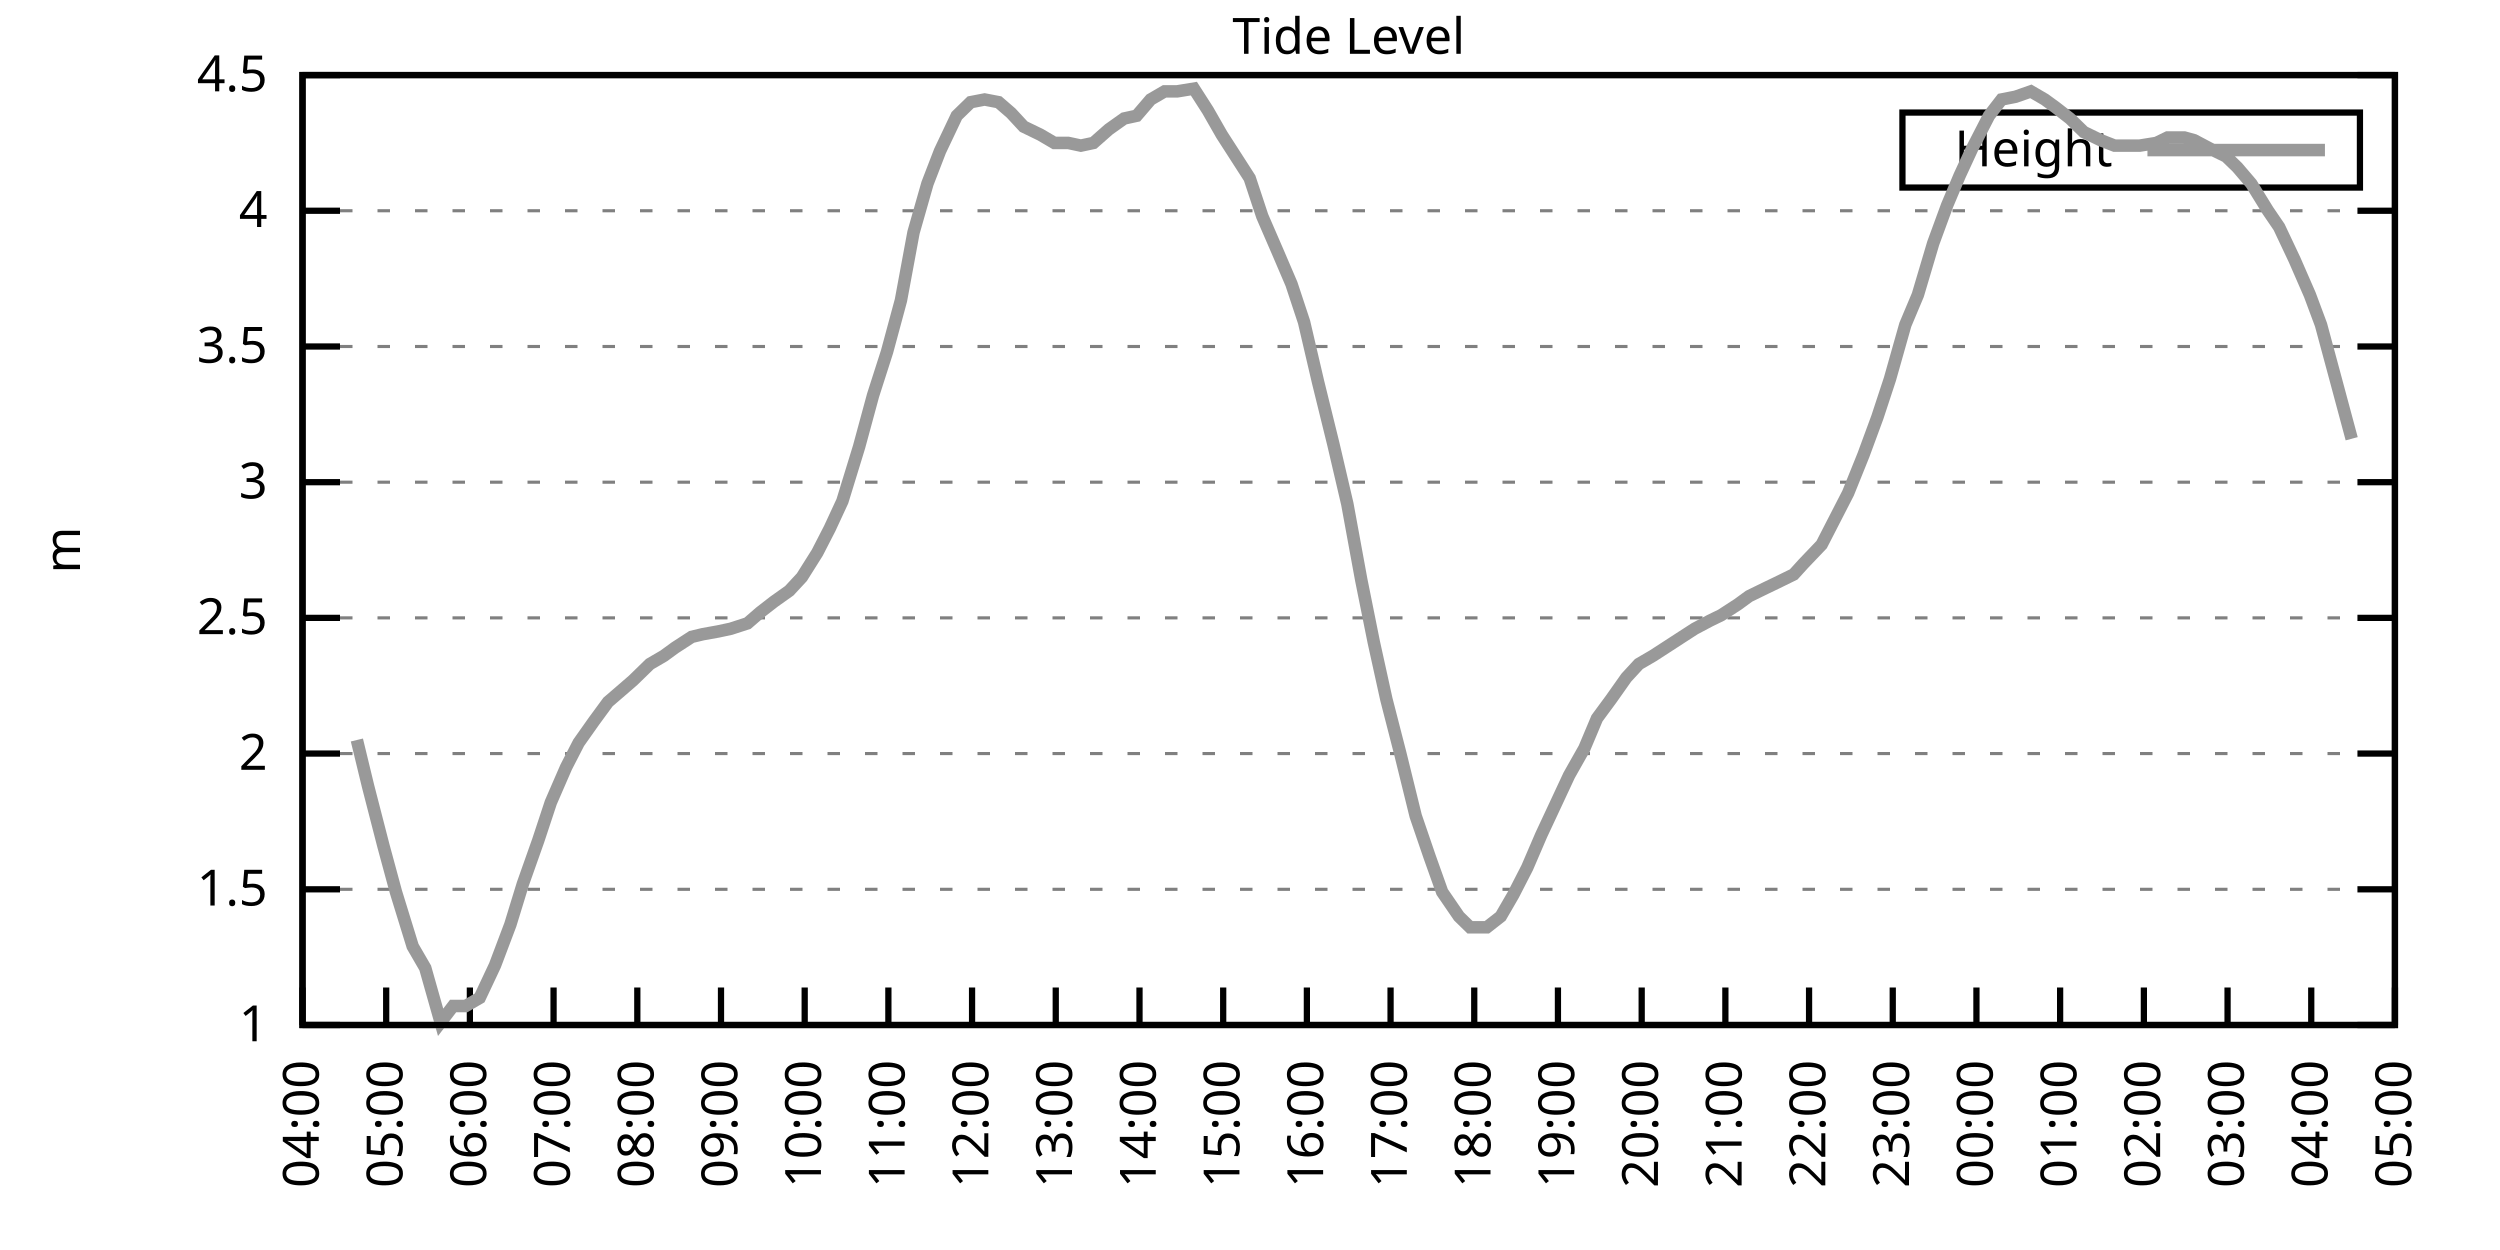
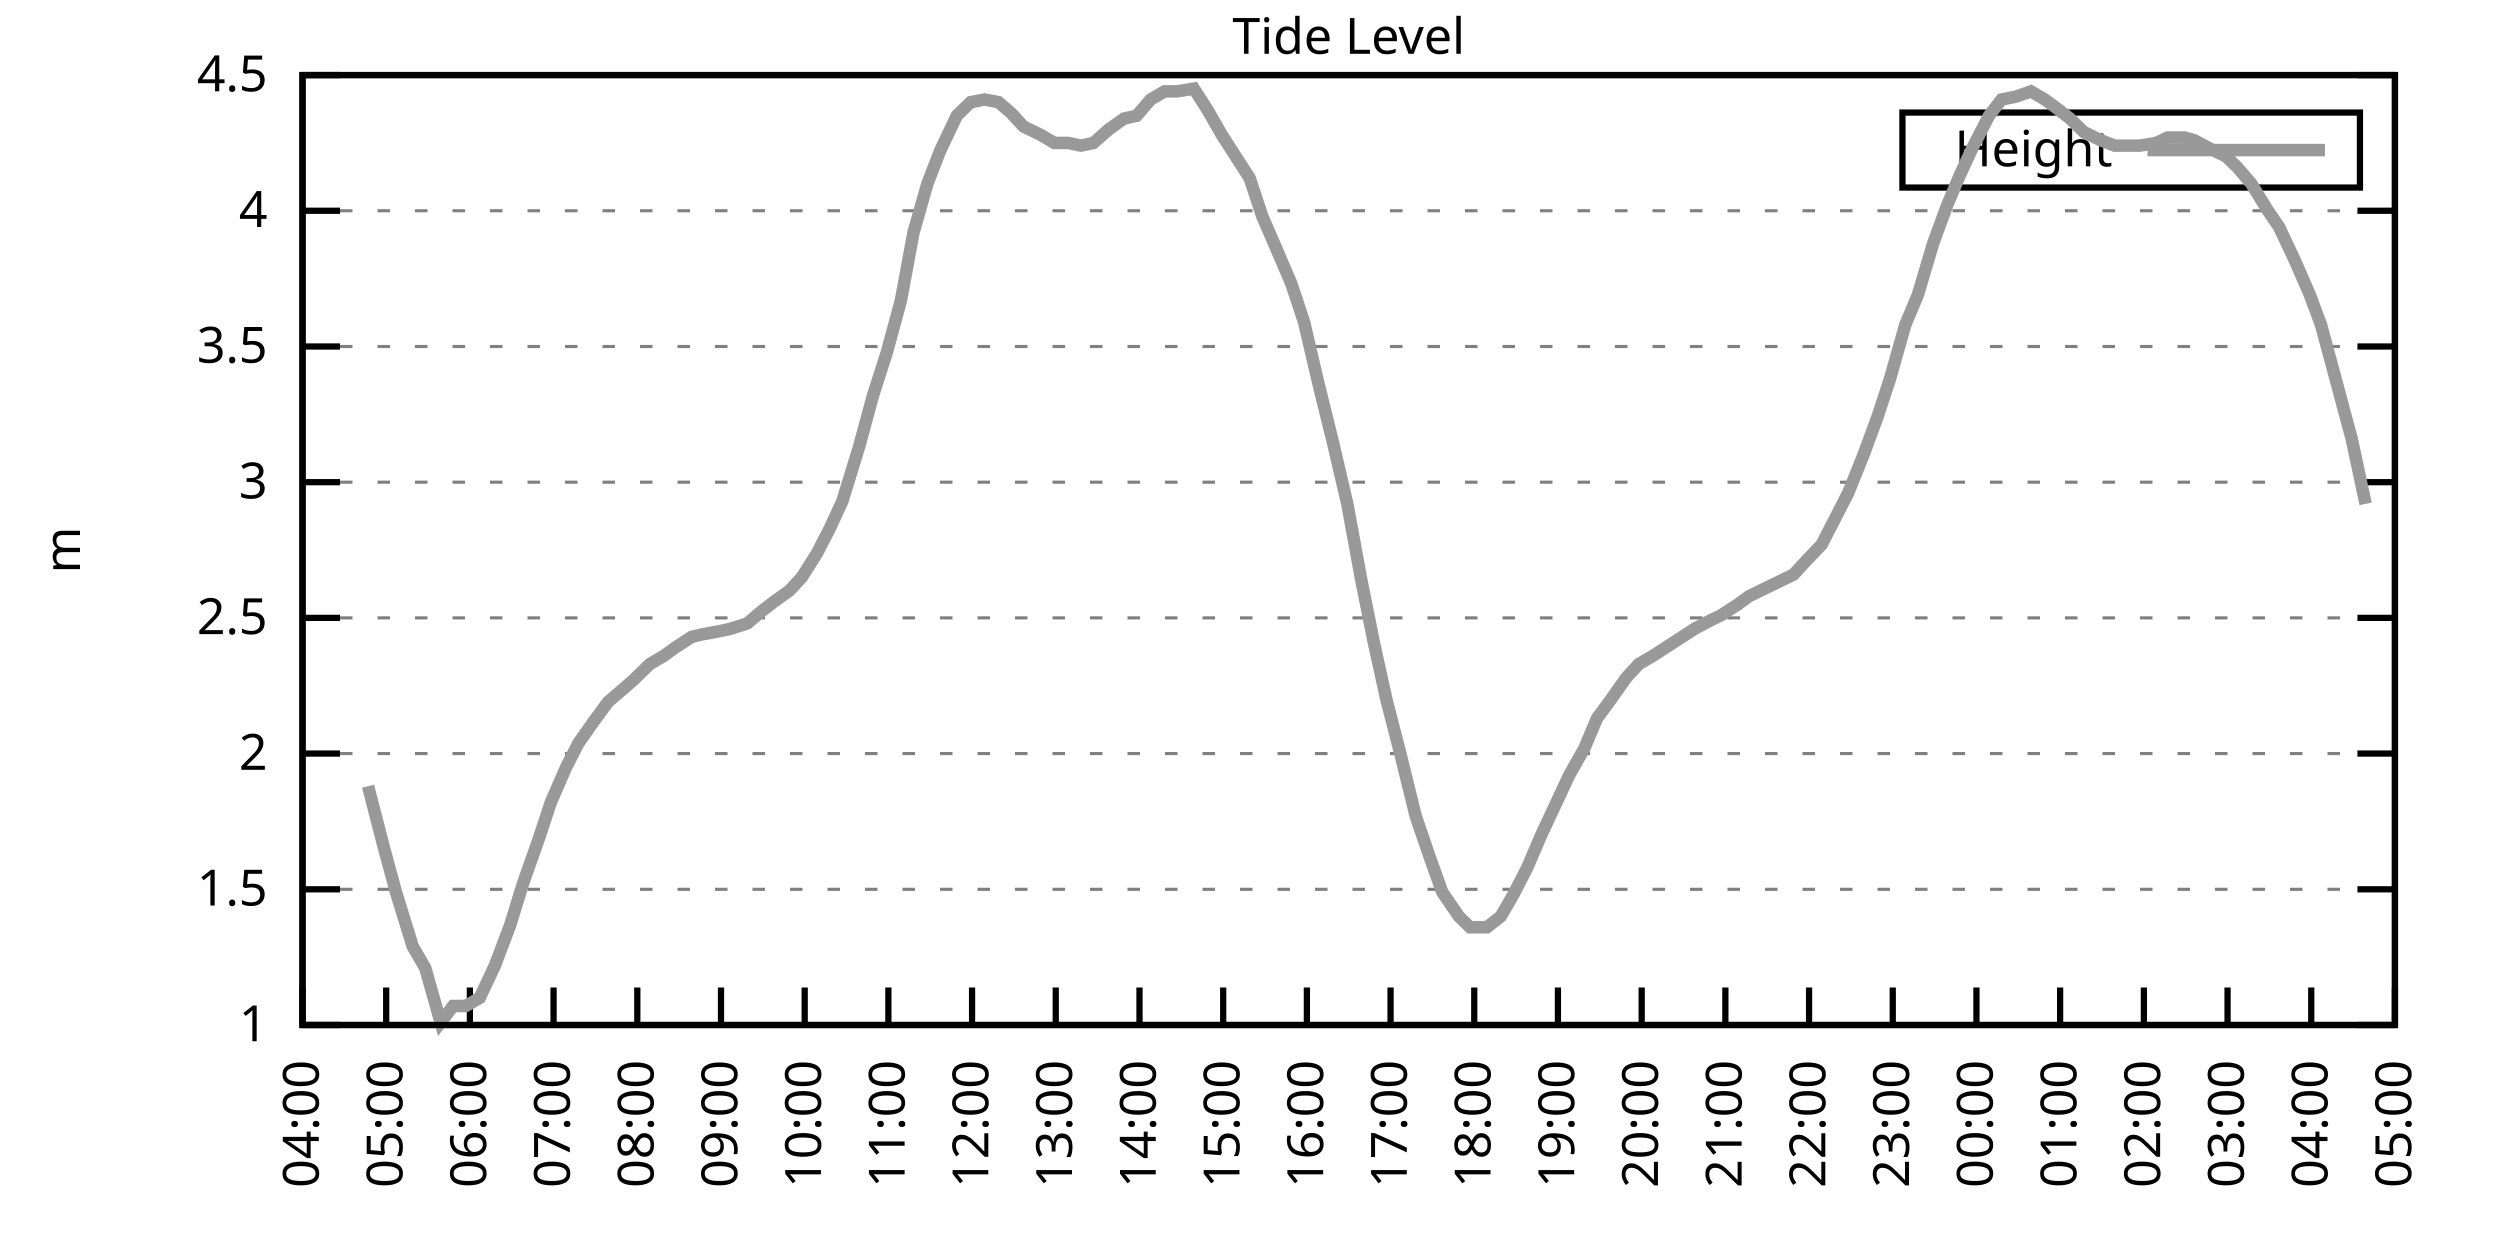
<svg xmlns="http://www.w3.org/2000/svg" xmlns:xlink="http://www.w3.org/1999/xlink" width="400" height="200" viewBox="0 0 400 200">
  <g id="gnuplot_canvas">
    <rect x="0" y="0" width="400" height="200" fill="none" />
    <defs>
      <circle id="gpDot" r="0.5" stroke-width="0.5" stroke="currentColor" />
      <path id="gpPt0" stroke-width="0.333" stroke="currentColor" d="M-1,0 h2 M0,-1 v2" />
      <path id="gpPt1" stroke-width="0.333" stroke="currentColor" d="M-1,-1 L1,1 M1,-1 L-1,1" />
      <path id="gpPt2" stroke-width="0.333" stroke="currentColor" d="M-1,0 L1,0 M0,-1 L0,1 M-1,-1 L1,1 M-1,1 L1,-1" />
      <rect id="gpPt3" stroke-width="0.333" stroke="currentColor" x="-1" y="-1" width="2" height="2" />
      <rect id="gpPt4" stroke-width="0.333" stroke="currentColor" fill="currentColor" x="-1" y="-1" width="2" height="2" />
      <circle id="gpPt5" stroke-width="0.333" stroke="currentColor" cx="0" cy="0" r="1" />
      <use xlink:href="#gpPt5" id="gpPt6" fill="currentColor" stroke="none" />
      <path id="gpPt7" stroke-width="0.333" stroke="currentColor" d="M0,-1.33 L-1.33,0.67 L1.33,0.67 z" />
      <use xlink:href="#gpPt7" id="gpPt8" fill="currentColor" stroke="none" />
      <use xlink:href="#gpPt7" id="gpPt9" stroke="currentColor" transform="rotate(180)" />
      <use xlink:href="#gpPt9" id="gpPt10" fill="currentColor" stroke="none" />
      <use xlink:href="#gpPt3" id="gpPt11" stroke="currentColor" transform="rotate(45)" />
      <use xlink:href="#gpPt11" id="gpPt12" fill="currentColor" stroke="none" />
      <path id="gpPt13" stroke-width="0.333" stroke="currentColor" d="M0,1.330 L1.265,0.411 L0.782,-1.067 L-0.782,-1.076 L-1.265,0.411 z" />
      <use xlink:href="#gpPt13" id="gpPt14" fill="currentColor" stroke="none" />
      <filter id="textbox" filterUnits="objectBoundingBox" x="0" y="0" height="1" width="1">
        <feFlood flood-color="white" flood-opacity="1" result="bgnd" />
        <feComposite in="SourceGraphic" in2="bgnd" operator="atop" />
      </filter>
      <filter id="greybox" filterUnits="objectBoundingBox" x="0" y="0" height="1" width="1">
        <feFlood flood-color="lightgrey" flood-opacity="1" result="grey" />
        <feComposite in="SourceGraphic" in2="grey" operator="atop" />
      </filter>
    </defs>
    <g fill="none" color="white" stroke="currentColor" stroke-width="1.00" stroke-linecap="butt" stroke-linejoin="miter">
</g>
    <g fill="none" color="black" stroke="currentColor" stroke-width="1.00" stroke-linecap="butt" stroke-linejoin="miter">
      <g stroke="none" shape-rendering="crispEdges">
        <polygon fill="rgb(255, 255, 255)" points="48.40,164.00 383.18,164.00 383.18,12.02 48.40,12.02 " />
      </g>
    </g>
    <g fill="none" color="black" stroke="currentColor" stroke-width="1.00" stroke-linecap="butt" stroke-linejoin="miter">
</g>
    <g fill="none" color="black" stroke="black" stroke-width="0.50" stroke-linecap="butt" stroke-linejoin="miter">
</g>
    <g fill="none" color="gray" stroke="currentColor" stroke-width="0.50" stroke-linecap="butt" stroke-linejoin="miter">
      <path stroke="gray" stroke-dasharray="2,4" class="gridline" d="M48.40,164.00 L383.19,164.00  " />
    </g>
    <g fill="none" color="gray" stroke="gray" stroke-width="1.00" stroke-linecap="butt" stroke-linejoin="miter">
</g>
    <g fill="none" color="black" stroke="currentColor" stroke-width="1.00" stroke-linecap="butt" stroke-linejoin="miter">
      <path stroke="black" d="M48.40,164.00 L54.40,164.00 M383.19,164.00 L377.19,164.00  " />
      <g transform="translate(42.80,166.60)" stroke="none" fill="black" font-family="Sans" font-size="8.00" text-anchor="end">
        <text>
          <tspan font-family="Sans"> 1</tspan>
        </text>
      </g>
    </g>
    <g fill="none" color="black" stroke="currentColor" stroke-width="1.00" stroke-linecap="butt" stroke-linejoin="miter">
</g>
    <g fill="none" color="black" stroke="black" stroke-width="0.50" stroke-linecap="butt" stroke-linejoin="miter">
</g>
    <g fill="none" color="gray" stroke="currentColor" stroke-width="0.50" stroke-linecap="butt" stroke-linejoin="miter">
      <path stroke="gray" stroke-dasharray="2,4" class="gridline" d="M48.40,142.29 L383.19,142.29  " />
    </g>
    <g fill="none" color="gray" stroke="gray" stroke-width="1.00" stroke-linecap="butt" stroke-linejoin="miter">
</g>
    <g fill="none" color="black" stroke="currentColor" stroke-width="1.00" stroke-linecap="butt" stroke-linejoin="miter">
      <path stroke="black" d="M48.40,142.29 L54.40,142.29 M383.19,142.29 L377.19,142.29  " />
      <g transform="translate(42.80,144.89)" stroke="none" fill="black" font-family="Sans" font-size="8.00" text-anchor="end">
        <text>
          <tspan font-family="Sans"> 1.5</tspan>
        </text>
      </g>
    </g>
    <g fill="none" color="black" stroke="currentColor" stroke-width="1.00" stroke-linecap="butt" stroke-linejoin="miter">
</g>
    <g fill="none" color="black" stroke="black" stroke-width="0.50" stroke-linecap="butt" stroke-linejoin="miter">
</g>
    <g fill="none" color="gray" stroke="currentColor" stroke-width="0.50" stroke-linecap="butt" stroke-linejoin="miter">
      <path stroke="gray" stroke-dasharray="2,4" class="gridline" d="M48.40,120.57 L383.19,120.57  " />
    </g>
    <g fill="none" color="gray" stroke="gray" stroke-width="1.00" stroke-linecap="butt" stroke-linejoin="miter">
</g>
    <g fill="none" color="black" stroke="currentColor" stroke-width="1.00" stroke-linecap="butt" stroke-linejoin="miter">
      <path stroke="black" d="M48.40,120.57 L54.40,120.57 M383.19,120.57 L377.19,120.57  " />
      <g transform="translate(42.80,123.17)" stroke="none" fill="black" font-family="Sans" font-size="8.00" text-anchor="end">
        <text>
          <tspan font-family="Sans"> 2</tspan>
        </text>
      </g>
    </g>
    <g fill="none" color="black" stroke="currentColor" stroke-width="1.00" stroke-linecap="butt" stroke-linejoin="miter">
</g>
    <g fill="none" color="black" stroke="black" stroke-width="0.50" stroke-linecap="butt" stroke-linejoin="miter">
</g>
    <g fill="none" color="gray" stroke="currentColor" stroke-width="0.50" stroke-linecap="butt" stroke-linejoin="miter">
      <path stroke="gray" stroke-dasharray="2,4" class="gridline" d="M48.40,98.86 L383.19,98.86  " />
    </g>
    <g fill="none" color="gray" stroke="gray" stroke-width="1.00" stroke-linecap="butt" stroke-linejoin="miter">
</g>
    <g fill="none" color="black" stroke="currentColor" stroke-width="1.00" stroke-linecap="butt" stroke-linejoin="miter">
      <path stroke="black" d="M48.40,98.86 L54.40,98.86 M383.19,98.86 L377.19,98.86  " />
      <g transform="translate(42.80,101.46)" stroke="none" fill="black" font-family="Sans" font-size="8.00" text-anchor="end">
        <text>
          <tspan font-family="Sans"> 2.5</tspan>
        </text>
      </g>
    </g>
    <g fill="none" color="black" stroke="currentColor" stroke-width="1.00" stroke-linecap="butt" stroke-linejoin="miter">
</g>
    <g fill="none" color="black" stroke="black" stroke-width="0.50" stroke-linecap="butt" stroke-linejoin="miter">
</g>
    <g fill="none" color="gray" stroke="currentColor" stroke-width="0.50" stroke-linecap="butt" stroke-linejoin="miter">
      <path stroke="gray" stroke-dasharray="2,4" class="gridline" d="M48.40,77.15 L383.19,77.15  " />
    </g>
    <g fill="none" color="gray" stroke="gray" stroke-width="1.00" stroke-linecap="butt" stroke-linejoin="miter">
</g>
    <g fill="none" color="black" stroke="currentColor" stroke-width="1.00" stroke-linecap="butt" stroke-linejoin="miter">
      <path stroke="black" d="M48.40,77.15 L54.40,77.15 M383.19,77.15 L377.19,77.15  " />
      <g transform="translate(42.80,79.75)" stroke="none" fill="black" font-family="Sans" font-size="8.00" text-anchor="end">
        <text>
          <tspan font-family="Sans"> 3</tspan>
        </text>
      </g>
    </g>
    <g fill="none" color="black" stroke="currentColor" stroke-width="1.00" stroke-linecap="butt" stroke-linejoin="miter">
</g>
    <g fill="none" color="black" stroke="black" stroke-width="0.50" stroke-linecap="butt" stroke-linejoin="miter">
</g>
    <g fill="none" color="gray" stroke="currentColor" stroke-width="0.50" stroke-linecap="butt" stroke-linejoin="miter">
      <path stroke="gray" stroke-dasharray="2,4" class="gridline" d="M48.40,55.44 L383.19,55.44  " />
    </g>
    <g fill="none" color="gray" stroke="gray" stroke-width="1.00" stroke-linecap="butt" stroke-linejoin="miter">
</g>
    <g fill="none" color="black" stroke="currentColor" stroke-width="1.00" stroke-linecap="butt" stroke-linejoin="miter">
      <path stroke="black" d="M48.40,55.44 L54.40,55.44 M383.19,55.44 L377.19,55.44  " />
      <g transform="translate(42.80,58.04)" stroke="none" fill="black" font-family="Sans" font-size="8.00" text-anchor="end">
        <text>
          <tspan font-family="Sans"> 3.5</tspan>
        </text>
      </g>
    </g>
    <g fill="none" color="black" stroke="currentColor" stroke-width="1.00" stroke-linecap="butt" stroke-linejoin="miter">
</g>
    <g fill="none" color="black" stroke="black" stroke-width="0.50" stroke-linecap="butt" stroke-linejoin="miter">
</g>
    <g fill="none" color="gray" stroke="currentColor" stroke-width="0.50" stroke-linecap="butt" stroke-linejoin="miter">
      <path stroke="gray" stroke-dasharray="2,4" class="gridline" d="M48.40,33.72 L383.19,33.72  " />
    </g>
    <g fill="none" color="gray" stroke="gray" stroke-width="1.00" stroke-linecap="butt" stroke-linejoin="miter">
</g>
    <g fill="none" color="black" stroke="currentColor" stroke-width="1.00" stroke-linecap="butt" stroke-linejoin="miter">
      <path stroke="black" d="M48.40,33.72 L54.40,33.72 M383.19,33.72 L377.19,33.72  " />
      <g transform="translate(42.80,36.32)" stroke="none" fill="black" font-family="Sans" font-size="8.00" text-anchor="end">
        <text>
          <tspan font-family="Sans"> 4</tspan>
        </text>
      </g>
    </g>
    <g fill="none" color="black" stroke="currentColor" stroke-width="1.00" stroke-linecap="butt" stroke-linejoin="miter">
</g>
    <g fill="none" color="black" stroke="black" stroke-width="0.50" stroke-linecap="butt" stroke-linejoin="miter">
</g>
    <g fill="none" color="gray" stroke="currentColor" stroke-width="0.50" stroke-linecap="butt" stroke-linejoin="miter">
      <path stroke="gray" stroke-dasharray="2,4" class="gridline" d="M48.40,12.01 L383.19,12.01  " />
    </g>
    <g fill="none" color="gray" stroke="gray" stroke-width="1.00" stroke-linecap="butt" stroke-linejoin="miter">
</g>
    <g fill="none" color="black" stroke="currentColor" stroke-width="1.00" stroke-linecap="butt" stroke-linejoin="miter">
      <path stroke="black" d="M48.40,12.01 L54.40,12.01 M383.19,12.01 L377.19,12.01  " />
      <g transform="translate(42.80,14.61)" stroke="none" fill="black" font-family="Sans" font-size="8.00" text-anchor="end">
        <text>
          <tspan font-family="Sans"> 4.5</tspan>
        </text>
      </g>
    </g>
    <g fill="none" color="black" stroke="currentColor" stroke-width="1.00" stroke-linecap="butt" stroke-linejoin="miter">
      <path stroke="black" d="M48.40,164.00 L48.40,158.00  " />
      <g transform="translate(51.00,169.60) rotate(270.00)" stroke="none" fill="black" font-family="Sans" font-size="8.00" text-anchor="end">
        <text>
          <tspan font-family="Sans">04:00</tspan>
        </text>
      </g>
    </g>
    <g fill="none" color="black" stroke="currentColor" stroke-width="1.00" stroke-linecap="butt" stroke-linejoin="miter">
      <path stroke="black" d="M61.79,164.00 L61.79,158.00  " />
      <g transform="translate(64.39,169.60) rotate(270.00)" stroke="none" fill="black" font-family="Sans" font-size="8.00" text-anchor="end">
        <text>
          <tspan font-family="Sans">05:00</tspan>
        </text>
      </g>
    </g>
    <g fill="none" color="black" stroke="currentColor" stroke-width="1.00" stroke-linecap="butt" stroke-linejoin="miter">
      <path stroke="black" d="M75.18,164.00 L75.18,158.00  " />
      <g transform="translate(77.78,169.60) rotate(270.00)" stroke="none" fill="black" font-family="Sans" font-size="8.00" text-anchor="end">
        <text>
          <tspan font-family="Sans">06:00</tspan>
        </text>
      </g>
    </g>
    <g fill="none" color="black" stroke="currentColor" stroke-width="1.00" stroke-linecap="butt" stroke-linejoin="miter">
      <path stroke="black" d="M88.57,164.00 L88.57,158.00  " />
      <g transform="translate(91.17,169.60) rotate(270.00)" stroke="none" fill="black" font-family="Sans" font-size="8.00" text-anchor="end">
        <text>
          <tspan font-family="Sans">07:00</tspan>
        </text>
      </g>
    </g>
    <g fill="none" color="black" stroke="currentColor" stroke-width="1.00" stroke-linecap="butt" stroke-linejoin="miter">
      <path stroke="black" d="M101.97,164.00 L101.97,158.00  " />
      <g transform="translate(104.57,169.60) rotate(270.00)" stroke="none" fill="black" font-family="Sans" font-size="8.00" text-anchor="end">
        <text>
          <tspan font-family="Sans">08:00</tspan>
        </text>
      </g>
    </g>
    <g fill="none" color="black" stroke="currentColor" stroke-width="1.00" stroke-linecap="butt" stroke-linejoin="miter">
      <path stroke="black" d="M115.36,164.00 L115.36,158.00  " />
      <g transform="translate(117.96,169.60) rotate(270.00)" stroke="none" fill="black" font-family="Sans" font-size="8.00" text-anchor="end">
        <text>
          <tspan font-family="Sans">09:00</tspan>
        </text>
      </g>
    </g>
    <g fill="none" color="black" stroke="currentColor" stroke-width="1.00" stroke-linecap="butt" stroke-linejoin="miter">
      <path stroke="black" d="M128.75,164.00 L128.75,158.00  " />
      <g transform="translate(131.35,169.60) rotate(270.00)" stroke="none" fill="black" font-family="Sans" font-size="8.00" text-anchor="end">
        <text>
          <tspan font-family="Sans">10:00</tspan>
        </text>
      </g>
    </g>
    <g fill="none" color="black" stroke="currentColor" stroke-width="1.00" stroke-linecap="butt" stroke-linejoin="miter">
      <path stroke="black" d="M142.14,164.00 L142.14,158.00  " />
      <g transform="translate(144.74,169.60) rotate(270.00)" stroke="none" fill="black" font-family="Sans" font-size="8.00" text-anchor="end">
        <text>
          <tspan font-family="Sans">11:00</tspan>
        </text>
      </g>
    </g>
    <g fill="none" color="black" stroke="currentColor" stroke-width="1.00" stroke-linecap="butt" stroke-linejoin="miter">
      <path stroke="black" d="M155.53,164.00 L155.53,158.00  " />
      <g transform="translate(158.13,169.60) rotate(270.00)" stroke="none" fill="black" font-family="Sans" font-size="8.00" text-anchor="end">
        <text>
          <tspan font-family="Sans">12:00</tspan>
        </text>
      </g>
    </g>
    <g fill="none" color="black" stroke="currentColor" stroke-width="1.00" stroke-linecap="butt" stroke-linejoin="miter">
      <path stroke="black" d="M168.92,164.00 L168.92,158.00  " />
      <g transform="translate(171.52,169.60) rotate(270.00)" stroke="none" fill="black" font-family="Sans" font-size="8.00" text-anchor="end">
        <text>
          <tspan font-family="Sans">13:00</tspan>
        </text>
      </g>
    </g>
    <g fill="none" color="black" stroke="currentColor" stroke-width="1.00" stroke-linecap="butt" stroke-linejoin="miter">
      <path stroke="black" d="M182.32,164.00 L182.32,158.00  " />
      <g transform="translate(184.92,169.60) rotate(270.00)" stroke="none" fill="black" font-family="Sans" font-size="8.00" text-anchor="end">
        <text>
          <tspan font-family="Sans">14:00</tspan>
        </text>
      </g>
    </g>
    <g fill="none" color="black" stroke="currentColor" stroke-width="1.00" stroke-linecap="butt" stroke-linejoin="miter">
      <path stroke="black" d="M195.71,164.00 L195.71,158.00  " />
      <g transform="translate(198.31,169.60) rotate(270.00)" stroke="none" fill="black" font-family="Sans" font-size="8.00" text-anchor="end">
        <text>
          <tspan font-family="Sans">15:00</tspan>
        </text>
      </g>
    </g>
    <g fill="none" color="black" stroke="currentColor" stroke-width="1.00" stroke-linecap="butt" stroke-linejoin="miter">
      <path stroke="black" d="M209.10,164.00 L209.10,158.00  " />
      <g transform="translate(211.70,169.60) rotate(270.00)" stroke="none" fill="black" font-family="Sans" font-size="8.00" text-anchor="end">
        <text>
          <tspan font-family="Sans">16:00</tspan>
        </text>
      </g>
    </g>
    <g fill="none" color="black" stroke="currentColor" stroke-width="1.00" stroke-linecap="butt" stroke-linejoin="miter">
      <path stroke="black" d="M222.49,164.00 L222.49,158.00  " />
      <g transform="translate(225.09,169.60) rotate(270.00)" stroke="none" fill="black" font-family="Sans" font-size="8.00" text-anchor="end">
        <text>
          <tspan font-family="Sans">17:00</tspan>
        </text>
      </g>
    </g>
    <g fill="none" color="black" stroke="currentColor" stroke-width="1.00" stroke-linecap="butt" stroke-linejoin="miter">
      <path stroke="black" d="M235.88,164.00 L235.88,158.00  " />
      <g transform="translate(238.48,169.60) rotate(270.00)" stroke="none" fill="black" font-family="Sans" font-size="8.00" text-anchor="end">
        <text>
          <tspan font-family="Sans">18:00</tspan>
        </text>
      </g>
    </g>
    <g fill="none" color="black" stroke="currentColor" stroke-width="1.00" stroke-linecap="butt" stroke-linejoin="miter">
      <path stroke="black" d="M249.27,164.00 L249.27,158.00  " />
      <g transform="translate(251.87,169.60) rotate(270.00)" stroke="none" fill="black" font-family="Sans" font-size="8.00" text-anchor="end">
        <text>
          <tspan font-family="Sans">19:00</tspan>
        </text>
      </g>
    </g>
    <g fill="none" color="black" stroke="currentColor" stroke-width="1.00" stroke-linecap="butt" stroke-linejoin="miter">
      <path stroke="black" d="M262.67,164.00 L262.67,158.00  " />
      <g transform="translate(265.27,169.60) rotate(270.00)" stroke="none" fill="black" font-family="Sans" font-size="8.00" text-anchor="end">
        <text>
          <tspan font-family="Sans">20:00</tspan>
        </text>
      </g>
    </g>
    <g fill="none" color="black" stroke="currentColor" stroke-width="1.00" stroke-linecap="butt" stroke-linejoin="miter">
      <path stroke="black" d="M276.06,164.00 L276.06,158.00  " />
      <g transform="translate(278.66,169.60) rotate(270.00)" stroke="none" fill="black" font-family="Sans" font-size="8.00" text-anchor="end">
        <text>
          <tspan font-family="Sans">21:00</tspan>
        </text>
      </g>
    </g>
    <g fill="none" color="black" stroke="currentColor" stroke-width="1.00" stroke-linecap="butt" stroke-linejoin="miter">
      <path stroke="black" d="M289.45,164.00 L289.45,158.00  " />
      <g transform="translate(292.05,169.60) rotate(270.00)" stroke="none" fill="black" font-family="Sans" font-size="8.00" text-anchor="end">
        <text>
          <tspan font-family="Sans">22:00</tspan>
        </text>
      </g>
    </g>
    <g fill="none" color="black" stroke="currentColor" stroke-width="1.00" stroke-linecap="butt" stroke-linejoin="miter">
      <path stroke="black" d="M302.84,164.00 L302.84,158.00  " />
      <g transform="translate(305.44,169.60) rotate(270.00)" stroke="none" fill="black" font-family="Sans" font-size="8.00" text-anchor="end">
        <text>
          <tspan font-family="Sans">23:00</tspan>
        </text>
      </g>
    </g>
    <g fill="none" color="black" stroke="currentColor" stroke-width="1.00" stroke-linecap="butt" stroke-linejoin="miter">
      <path stroke="black" d="M316.23,164.00 L316.23,158.00  " />
      <g transform="translate(318.83,169.60) rotate(270.00)" stroke="none" fill="black" font-family="Sans" font-size="8.00" text-anchor="end">
        <text>
          <tspan font-family="Sans">00:00</tspan>
        </text>
      </g>
    </g>
    <g fill="none" color="black" stroke="currentColor" stroke-width="1.00" stroke-linecap="butt" stroke-linejoin="miter">
      <path stroke="black" d="M329.62,164.00 L329.62,158.00  " />
      <g transform="translate(332.22,169.60) rotate(270.00)" stroke="none" fill="black" font-family="Sans" font-size="8.00" text-anchor="end">
        <text>
          <tspan font-family="Sans">01:00</tspan>
        </text>
      </g>
    </g>
    <g fill="none" color="black" stroke="currentColor" stroke-width="1.00" stroke-linecap="butt" stroke-linejoin="miter">
      <path stroke="black" d="M343.02,164.00 L343.02,158.00  " />
      <g transform="translate(345.62,169.60) rotate(270.00)" stroke="none" fill="black" font-family="Sans" font-size="8.00" text-anchor="end">
        <text>
          <tspan font-family="Sans">02:00</tspan>
        </text>
      </g>
    </g>
    <g fill="none" color="black" stroke="currentColor" stroke-width="1.00" stroke-linecap="butt" stroke-linejoin="miter">
      <path stroke="black" d="M356.41,164.00 L356.41,158.00  " />
      <g transform="translate(359.01,169.60) rotate(270.00)" stroke="none" fill="black" font-family="Sans" font-size="8.00" text-anchor="end">
        <text>
          <tspan font-family="Sans">03:00</tspan>
        </text>
      </g>
    </g>
    <g fill="none" color="black" stroke="currentColor" stroke-width="1.00" stroke-linecap="butt" stroke-linejoin="miter">
      <path stroke="black" d="M369.80,164.00 L369.80,158.00  " />
      <g transform="translate(372.40,169.60) rotate(270.00)" stroke="none" fill="black" font-family="Sans" font-size="8.00" text-anchor="end">
        <text>
          <tspan font-family="Sans">04:00</tspan>
        </text>
      </g>
    </g>
    <g fill="none" color="black" stroke="currentColor" stroke-width="1.00" stroke-linecap="butt" stroke-linejoin="miter">
      <path stroke="black" d="M383.19,164.00 L383.19,158.00  " />
      <g transform="translate(385.79,169.60) rotate(270.00)" stroke="none" fill="black" font-family="Sans" font-size="8.00" text-anchor="end">
        <text>
          <tspan font-family="Sans">05:00</tspan>
        </text>
      </g>
    </g>
    <g fill="none" color="black" stroke="currentColor" stroke-width="1.00" stroke-linecap="butt" stroke-linejoin="miter">
</g>
    <g fill="none" color="black" stroke="currentColor" stroke-width="1.00" stroke-linecap="butt" stroke-linejoin="miter">
      <path stroke="black" d="M48.40,12.01 L48.40,164.00 L383.19,164.00 L383.19,12.01 L48.40,12.01 Z  " />
    </g>
    <g fill="none" color="black" stroke="currentColor" stroke-width="1.00" stroke-linecap="butt" stroke-linejoin="miter">
</g>
    <g fill="none" color="black" stroke="currentColor" stroke-width="1.00" stroke-linecap="butt" stroke-linejoin="miter">
      <path stroke="black" d="M304.39,30.01 L304.39,18.01 L377.59,18.01 L377.59,30.01 L304.39,30.01 Z  " />
    </g>
    <g id="Tide_level_plot_1">
      <g fill="none" color="white" stroke="black" stroke-width="2.00" stroke-linecap="butt" stroke-linejoin="miter">
</g>
      <g fill="none" color="black" stroke="currentColor" stroke-width="2.00" stroke-linecap="butt" stroke-linejoin="miter">
        <g transform="translate(337.99,26.61)" stroke="none" fill="black" font-family="Sans" font-size="8.00" text-anchor="end">
          <text>
            <tspan font-family="Sans">Height</tspan>
          </text>
        </g>
      </g>
      <g fill="none" color="black" stroke="currentColor" stroke-width="2.00" stroke-linecap="butt" stroke-linejoin="miter">
-         <path stroke="rgb(153, 153, 153)" d="M343.59,24.01 L371.99,24.01 M57.10,118.40 L58.89,125.79 L61.35,135.34 L63.35,142.72 L66.03,151.41 L68.04,154.88   L70.50,163.57 L72.50,160.96 L74.51,160.96 L76.75,159.66 L79.20,154.45 L81.66,147.93 L83.66,141.42 L86.12,134.47   L88.13,128.39 L90.58,122.75 L92.59,118.84 L95.05,115.36 L97.28,112.32 L99.29,110.59 L101.30,108.85 L103.98,106.24   L106.21,104.94 L107.99,103.64 L110.67,101.90 L112.46,101.47 L114.91,101.03 L116.92,100.60 L119.60,99.73 L121.61,97.99   L123.84,96.26 L126.29,94.52 L128.30,92.35 L130.76,88.44 L132.77,84.53 L134.78,80.19 L137.45,71.50 L139.69,63.25   L141.92,56.30 L144.15,48.05 L146.16,37.20 L148.39,29.38 L150.40,24.17 L153.08,18.52 L155.31,16.35 L157.54,15.92   L159.77,16.35 L161.78,18.09 L163.79,20.26 L166.47,21.56 L168.70,22.87 L170.93,22.87 L172.94,23.30 L174.95,22.87   L177.41,20.70 L179.86,18.96 L181.87,18.52 L184.10,15.92 L186.33,14.62 L188.34,14.62 L191.02,14.18 L193.25,17.66   L195.48,21.56 L197.72,25.04 L199.95,28.51 L201.96,34.59 L204.41,40.24 L206.64,45.45 L208.65,51.53 L210.88,61.08   L213.34,71.07 L215.57,80.62 L217.80,92.78 L219.81,102.77 L221.82,111.89 L224.05,120.57 L226.51,130.56 L228.74,137.08   L230.75,142.72 L233.43,146.63 L235.21,148.37 L237.89,148.37 L240.12,146.63 L242.13,143.16 L244.36,138.81 L246.60,133.60   L248.83,128.83 L251.06,124.05 L253.51,119.71 L255.52,114.93 L257.76,111.89 L260.21,108.42 L262.22,106.24 L264.45,104.94   L266.46,103.64 L269.14,101.90 L271.15,100.60 L273.60,99.30 L275.39,98.43 L278.07,96.69 L279.85,95.39 L282.53,94.08   L284.32,93.22 L286.99,91.91 L288.56,90.18 L291.46,87.14 L293.47,83.23 L295.70,78.89 L298.15,72.81 L300.39,66.73   L302.39,60.65 L304.85,51.96 L306.86,47.18 L309.31,38.93 L311.54,32.85 L313.55,28.08 L315.56,23.73 L318.24,18.52   L320.25,15.92 L322.48,15.48 L324.94,14.62 L327.17,15.92 L328.95,17.22 L331.19,18.96 L333.42,21.13 L336.10,22.43   L338.33,23.30 L340.56,23.30 L342.35,23.30 L345.02,22.87 L346.81,22.00 L349.49,22.00 L351.05,22.43 L353.51,23.73   L356.18,25.04 L357.97,26.77 L360.20,29.38 L362.88,33.72 L364.66,36.33 L367.12,41.54 L369.58,47.18 L371.36,51.96   L373.82,61.08 L376.27,70.20  " />
+         <path stroke="rgb(153, 153, 153)" d="M343.59,24.01 L371.99,24.01 M58.89,125.79 L61.35,135.34 L63.35,142.72 L66.03,151.41 L68.04,154.88 L70.50,163.57   L72.50,160.96 L74.51,160.96 L76.75,159.66 L79.20,154.45 L81.66,147.93 L83.66,141.42 L86.12,134.47 L88.13,128.39   L90.58,122.75 L92.59,118.84 L95.05,115.36 L97.28,112.32 L99.29,110.59 L101.30,108.85 L103.98,106.24 L106.21,104.94   L107.99,103.64 L110.67,101.90 L112.46,101.47 L114.91,101.03 L116.92,100.60 L119.60,99.73 L121.61,97.99 L123.84,96.26   L126.29,94.52 L128.30,92.35 L130.76,88.44 L132.77,84.53 L134.78,80.19 L137.45,71.50 L139.69,63.25 L141.92,56.30   L144.15,48.05 L146.16,37.20 L148.39,29.38 L150.40,24.17 L153.08,18.52 L155.31,16.35 L157.54,15.92 L159.77,16.35   L161.78,18.09 L163.79,20.26 L166.47,21.56 L168.70,22.87 L170.93,22.87 L172.94,23.30 L174.95,22.87 L177.41,20.70   L179.86,18.96 L181.87,18.52 L184.10,15.92 L186.33,14.62 L188.34,14.62 L191.02,14.18 L193.25,17.66 L195.48,21.56   L197.72,25.04 L199.95,28.51 L201.96,34.59 L204.41,40.24 L206.64,45.45 L208.65,51.53 L210.88,61.08 L213.34,71.07   L215.57,80.62 L217.80,92.78 L219.81,102.77 L221.82,111.89 L224.05,120.57 L226.51,130.56 L228.74,137.08 L230.75,142.72   L233.43,146.63 L235.21,148.37 L237.89,148.37 L240.12,146.63 L242.13,143.16 L244.36,138.81 L246.60,133.60 L248.83,128.83   L251.06,124.05 L253.51,119.71 L255.52,114.93 L257.76,111.89 L260.21,108.42 L262.22,106.24 L264.45,104.94 L266.46,103.64   L269.14,101.90 L271.15,100.60 L273.60,99.30 L275.39,98.43 L278.07,96.69 L279.85,95.39 L282.53,94.08 L284.32,93.22   L286.99,91.91 L288.56,90.18 L291.46,87.14 L293.47,83.23 L295.70,78.89 L298.15,72.81 L300.39,66.73 L302.39,60.65   L304.85,51.96 L306.86,47.18 L309.31,38.93 L311.54,32.85 L313.55,28.08 L315.56,23.73 L318.24,18.52 L320.25,15.92   L322.48,15.48 L324.94,14.62 L327.17,15.92 L328.95,17.22 L331.19,18.96 L333.42,21.13 L336.10,22.43 L338.33,23.30   L340.56,23.30 L342.35,23.30 L345.02,22.87 L346.81,22.00 L349.49,22.00 L351.05,22.43 L353.51,23.73 L356.18,25.04   L357.97,26.77 L360.20,29.38 L362.88,33.72 L364.66,36.33 L367.12,41.54 L369.58,47.18 L371.36,51.96 L373.82,61.08   L376.27,70.20 L378.50,80.62  " />
      </g>
    </g>
    <g fill="none" color="black" stroke="currentColor" stroke-width="2.00" stroke-linecap="butt" stroke-linejoin="miter">
</g>
    <g fill="none" color="black" stroke="black" stroke-width="1.00" stroke-linecap="butt" stroke-linejoin="miter">
</g>
    <g fill="none" color="black" stroke="currentColor" stroke-width="1.00" stroke-linecap="butt" stroke-linejoin="miter">
      <path stroke="black" d="M48.40,12.01 L48.40,164.00 L383.19,164.00 L383.19,12.01 L48.40,12.01 Z  " />
      <g transform="translate(12.80,88.01) rotate(270.00)" stroke="none" fill="black" font-family="Sans" font-size="8.00" text-anchor="middle">
        <text>
          <tspan font-family="Sans">m</tspan>
        </text>
      </g>
    </g>
    <g fill="none" color="black" stroke="currentColor" stroke-width="1.00" stroke-linecap="butt" stroke-linejoin="miter">
</g>
    <g fill="none" color="black" stroke="currentColor" stroke-width="1.00" stroke-linecap="butt" stroke-linejoin="miter">
      <g transform="translate(215.79,8.61)" stroke="none" fill="black" font-family="Sans" font-size="8.00" text-anchor="middle">
        <text>
          <tspan font-family="Sans">Tide Level</tspan>
        </text>
      </g>
    </g>
    <g fill="none" color="black" stroke="currentColor" stroke-width="1.00" stroke-linecap="butt" stroke-linejoin="miter">
</g>
  </g>
</svg>
